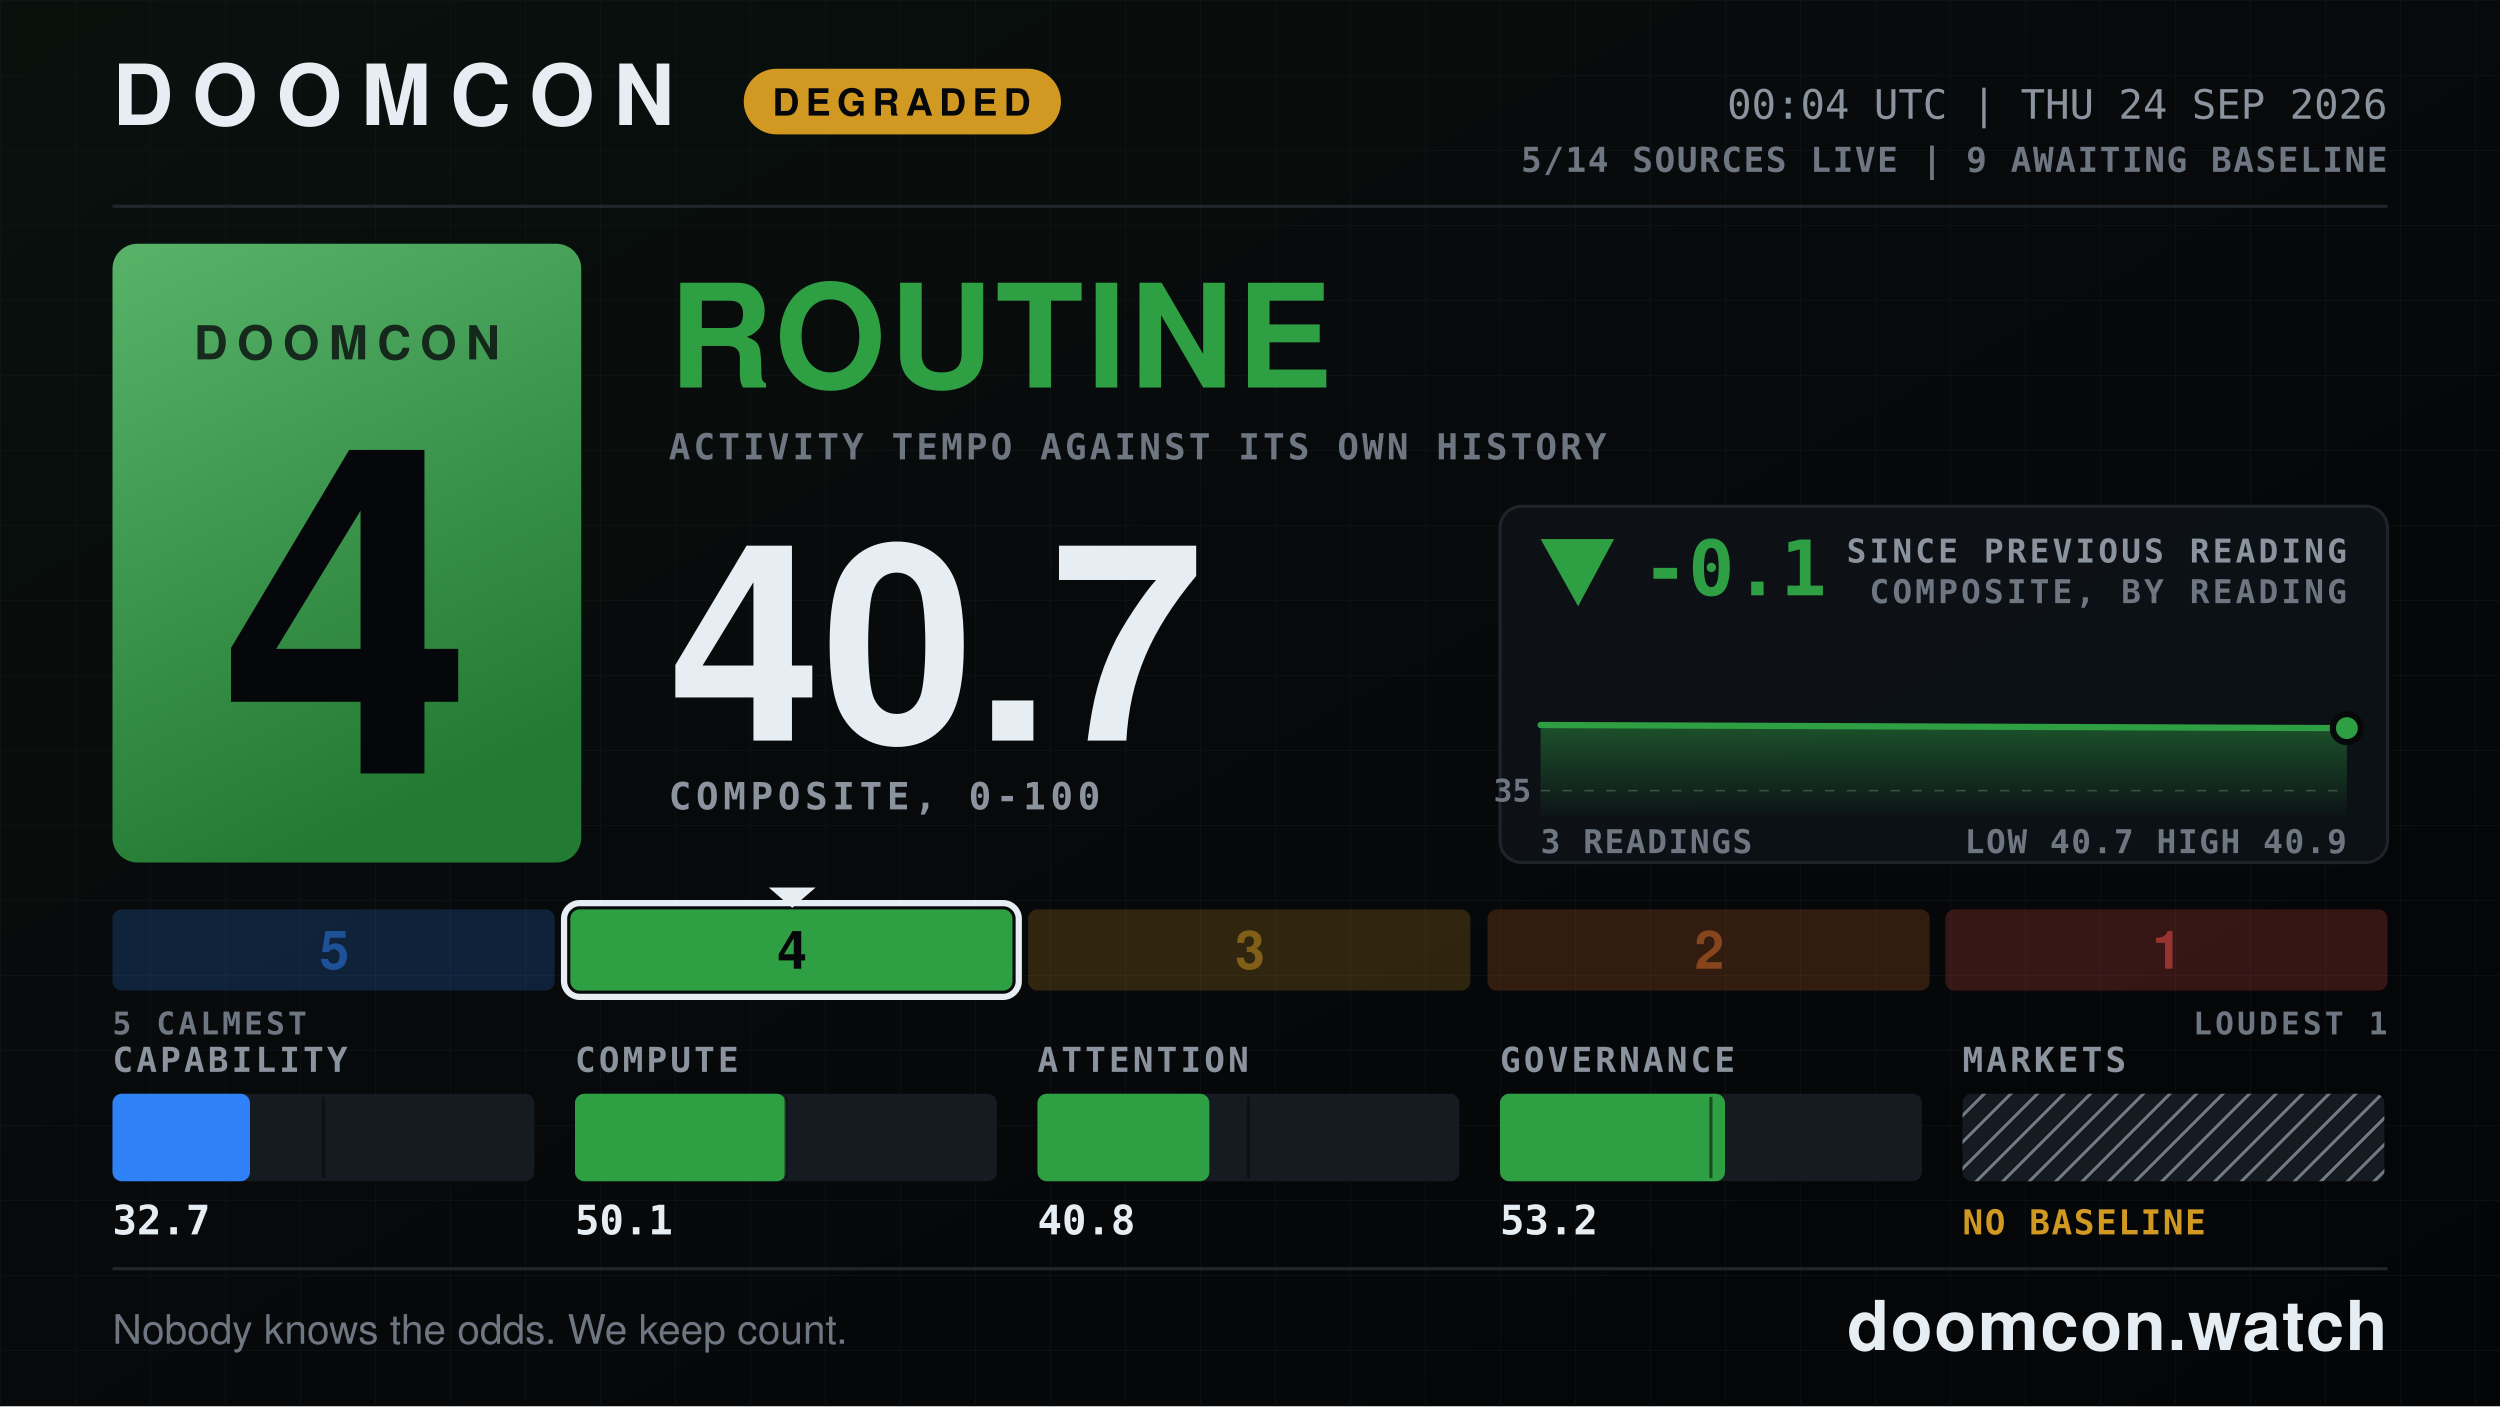
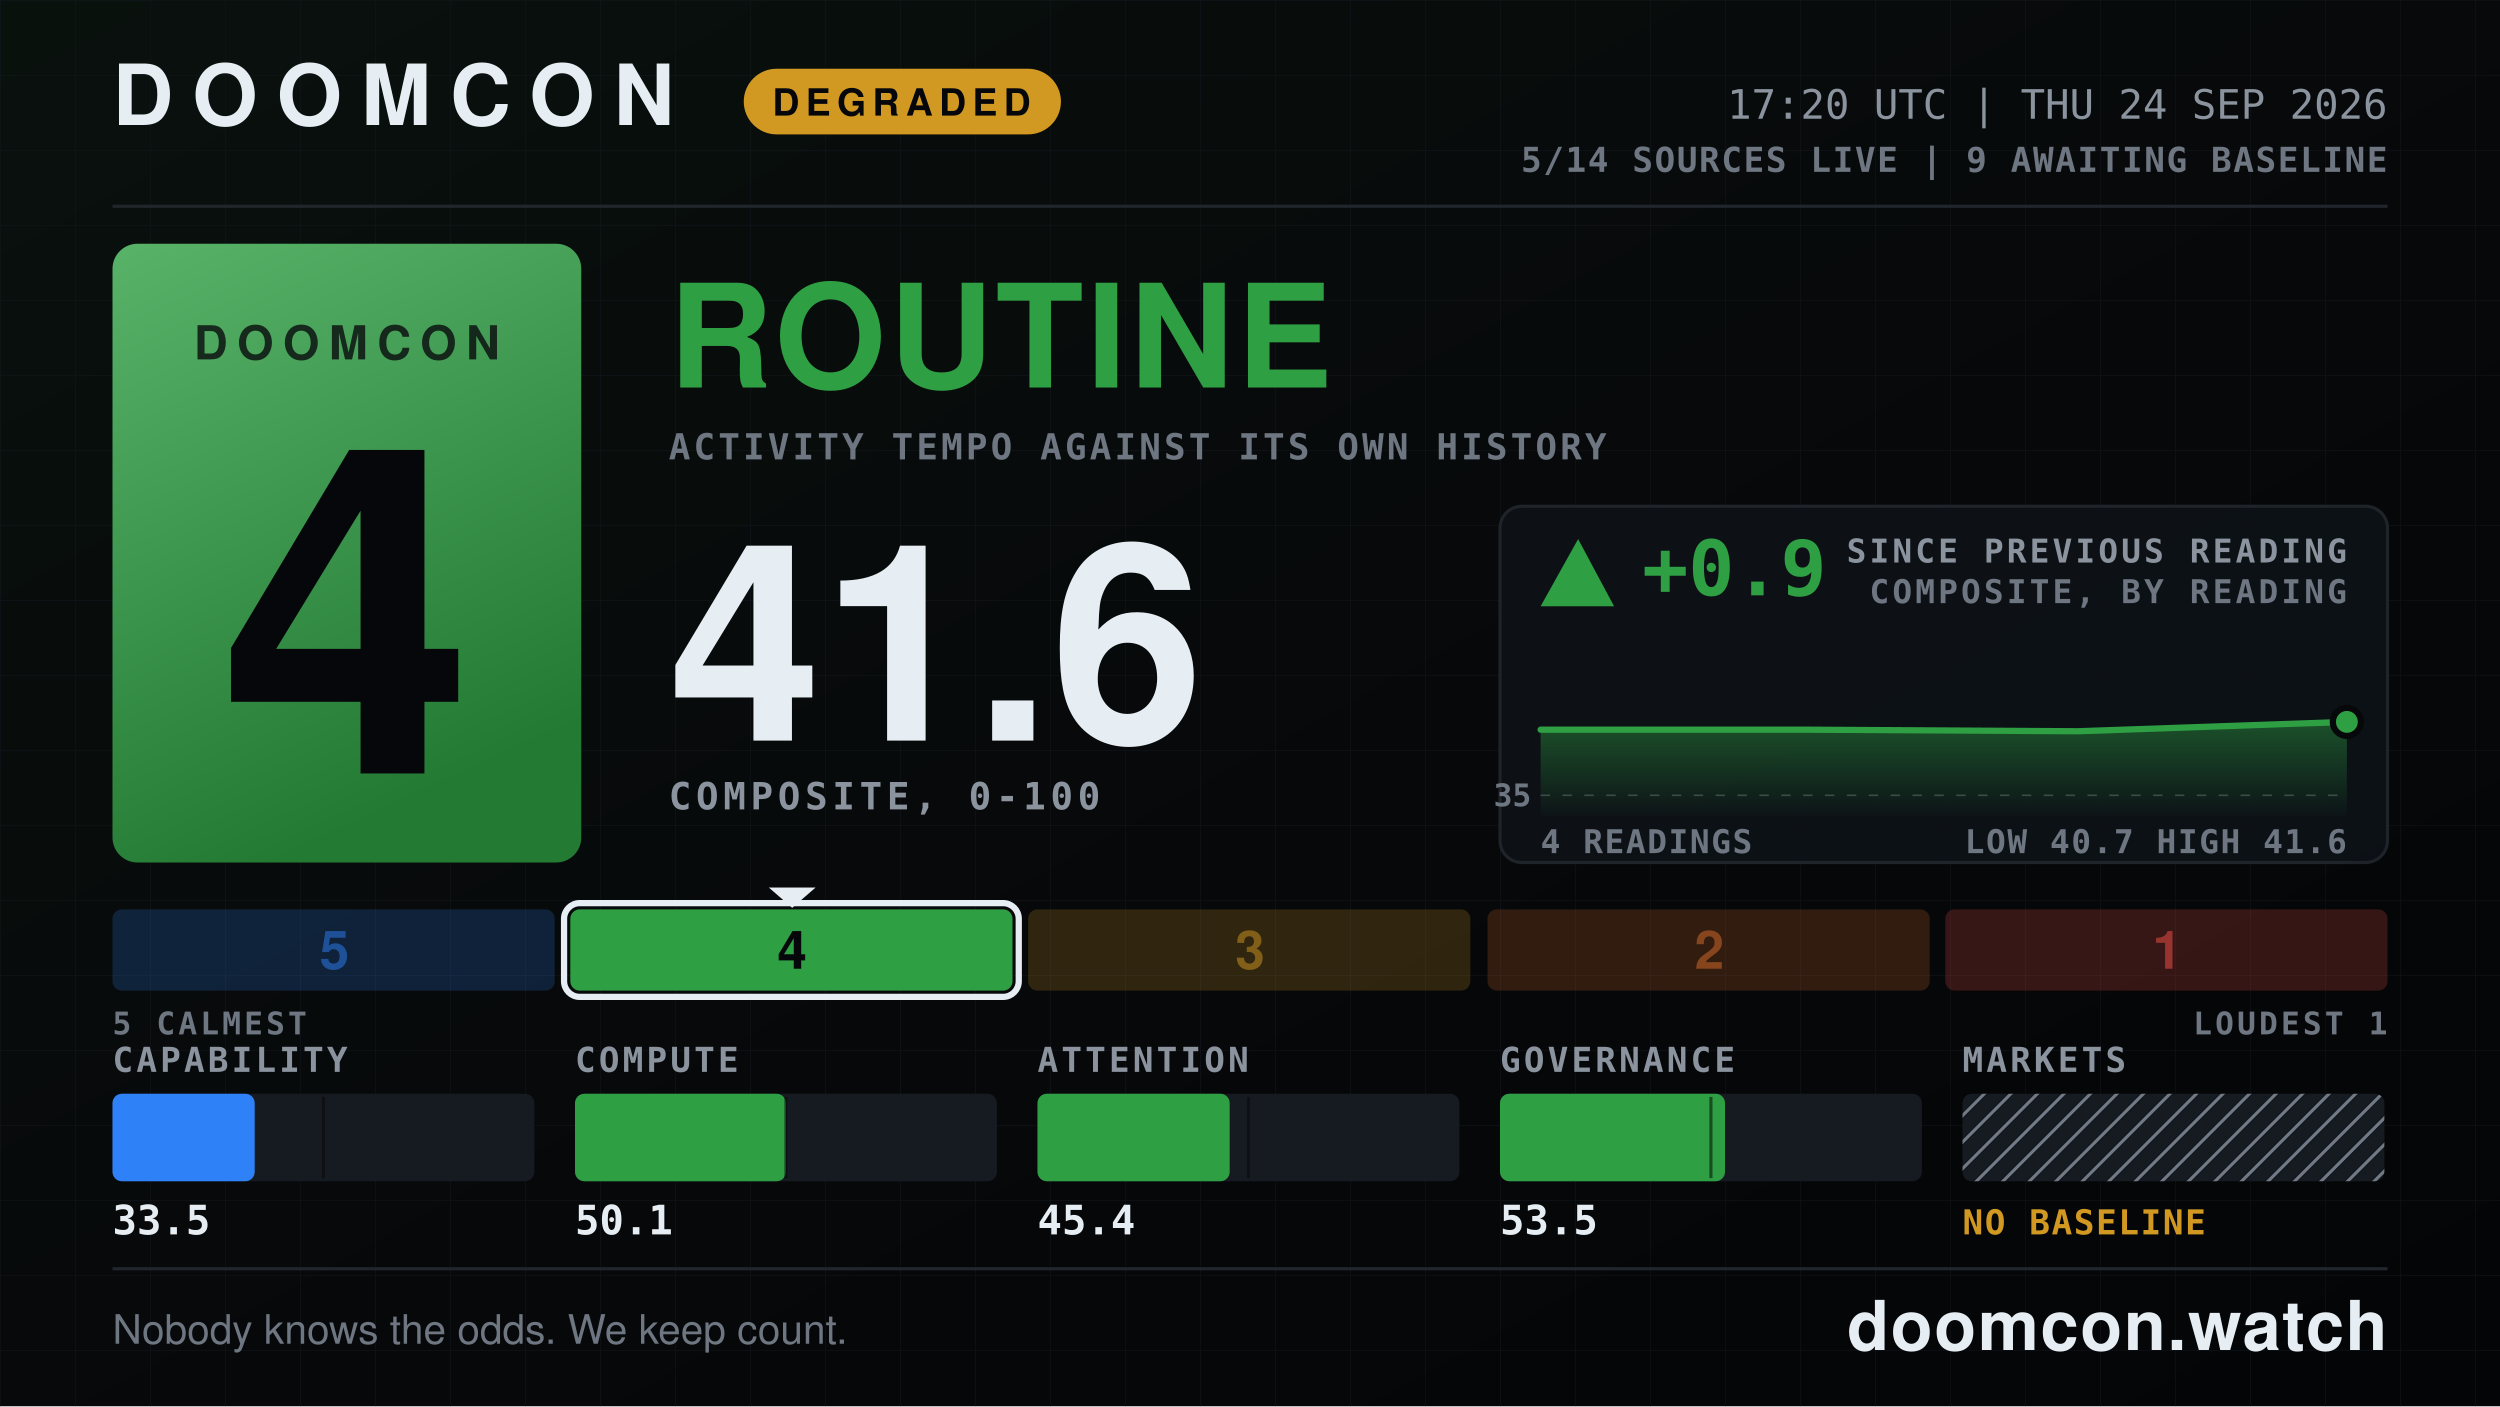
- <svg xmlns="http://www.w3.org/2000/svg" width="1600" height="900" viewBox="0 0 1600 900" role="img" aria-label="DOOMCON 4 ROUTINE — 40.7 of 100">
+ <svg xmlns="http://www.w3.org/2000/svg" width="1600" height="900" viewBox="0 0 1600 900" role="img" aria-label="DOOMCON 4 ROUTINE — 41.6 of 100">
  <defs>
    <pattern id="dark-hatch" width="12" height="12" patternUnits="userSpaceOnUse" patternTransform="rotate(45)">
      <rect width="12" height="12" fill="#161b22" />
      <line x1="0" y1="0" x2="0" y2="12" stroke="#6e7681" stroke-width="4" />
    </pattern>
    <pattern id="grid" width="48" height="48" patternUnits="userSpaceOnUse">
      <path d="M48 0H0V48" fill="none" stroke="#141a22" stroke-width="1" />
    </pattern>
    <linearGradient id="grad-bg" x1="0" y1="0" x2="1" y2="1">
      <stop offset="0" stop-color="#09110d" />
      <stop offset="0.55" stop-color="#07080a" />
      <stop offset="1" stop-color="#040507" />
    </linearGradient>
    <linearGradient id="grad-chip" x1="0" y1="0" x2="0.35" y2="1">
      <stop offset="0" stop-color="#58b369" />
      <stop offset="1" stop-color="#237a33" />
    </linearGradient>
    <linearGradient id="grad-spark" x1="0" y1="0" x2="0" y2="1">
      <stop offset="0" stop-color="#2ea043" stop-opacity="0.45" />
      <stop offset="1" stop-color="#2ea043" stop-opacity="0.02" />
    </linearGradient>
  </defs>
  <rect x="0" y="0" width="1600" height="900" fill="url(#grad-bg)" />
  <rect x="0" y="0" width="1600" height="900" fill="url(#grid)" opacity="0.55" />
  <text x="72" y="80" font-family="ui-sans-serif, system-ui, -apple-system, Segoe UI, Helvetica, Arial, sans-serif" font-size="54" font-weight="800" fill="#e6edf3" text-anchor="start" letter-spacing="12">DOOMCON</text>
  <rect x="476" y="44" width="203" height="42" fill="#d29922" rx="21" />
  <text x="577" y="74" font-family="ui-sans-serif, system-ui, -apple-system, Segoe UI, Helvetica, Arial, sans-serif" font-size="24" font-weight="800" fill="#06070a" text-anchor="middle" letter-spacing="4">DEGRADED</text>
-   <text x="1528" y="76" font-family="ui-monospace, SFMono-Regular, Menlo, DejaVu Sans Mono, Consolas, monospace" font-size="26" font-weight="500" fill="#8b949e" text-anchor="end">00:04 UTC | THU 24 SEP 2026</text>
+   <text x="1528" y="76" font-family="ui-monospace, SFMono-Regular, Menlo, DejaVu Sans Mono, Consolas, monospace" font-size="26" font-weight="500" fill="#8b949e" text-anchor="end">17:20 UTC | THU 24 SEP 2026</text>
  <text x="1528" y="110" font-family="ui-monospace, SFMono-Regular, Menlo, DejaVu Sans Mono, Consolas, monospace" font-size="22" font-weight="600" fill="#6e7681" text-anchor="end" letter-spacing="1">5/14 SOURCES LIVE  |  9 AWAITING BASELINE</text>
  <line x1="72" y1="132" x2="1528" y2="132" stroke="#21262d" stroke-width="2" />
  <rect x="72" y="156" width="300" height="396" fill="url(#grad-chip)" rx="16" />
  <text x="222" y="230" font-family="ui-sans-serif, system-ui, -apple-system, Segoe UI, Helvetica, Arial, sans-serif" font-size="30" font-weight="800" fill="#06070a" text-anchor="middle" letter-spacing="6" opacity="0.78">DOOMCON</text>
  <text x="222" y="495" font-family="ui-sans-serif, system-ui, -apple-system, Segoe UI, Helvetica, Arial, sans-serif" font-size="292" font-weight="800" fill="#06070a" text-anchor="middle">4</text>
  <text x="428" y="248" font-family="ui-sans-serif, system-ui, -apple-system, Segoe UI, Helvetica, Arial, sans-serif" font-size="92" font-weight="800" fill="#2ea043" text-anchor="start" letter-spacing="2">ROUTINE</text>
  <text x="428" y="294" font-family="ui-monospace, SFMono-Regular, Menlo, DejaVu Sans Mono, Consolas, monospace" font-size="23" font-weight="600" fill="#6e7681" text-anchor="start" letter-spacing="2">ACTIVITY TEMPO AGAINST ITS OWN HISTORY</text>
-   <text x="428" y="474" font-family="ui-sans-serif, system-ui, -apple-system, Segoe UI, Helvetica, Arial, sans-serif" font-size="176" font-weight="800" fill="#e6edf3" text-anchor="start">40.7</text>
+   <text x="428" y="474" font-family="ui-sans-serif, system-ui, -apple-system, Segoe UI, Helvetica, Arial, sans-serif" font-size="176" font-weight="800" fill="#e6edf3" text-anchor="start">41.6</text>
  <text x="428" y="518" font-family="ui-monospace, SFMono-Regular, Menlo, DejaVu Sans Mono, Consolas, monospace" font-size="24" font-weight="600" fill="#8b949e" text-anchor="start" letter-spacing="3">COMPOSITE, 0-100</text>
  <rect x="960" y="324" width="568" height="228" fill="#0d1117" rx="14" stroke="#21262d" stroke-width="2" opacity="0.92" />
-   <polygon points="1010,388 986,345 1033,345" fill="#2ea043" />
-   <text x="1051" y="381" font-family="ui-monospace, SFMono-Regular, Menlo, DejaVu Sans Mono, Consolas, monospace" font-size="49" font-weight="800" fill="#2ea043" text-anchor="start">-0.1</text>
+   <polygon points="1010,345 986,388 1033,388" fill="#2ea043" />
+   <text x="1051" y="381" font-family="ui-monospace, SFMono-Regular, Menlo, DejaVu Sans Mono, Consolas, monospace" font-size="49" font-weight="800" fill="#2ea043" text-anchor="start">+0.9</text>
  <text x="1502" y="360" font-family="ui-monospace, SFMono-Regular, Menlo, DejaVu Sans Mono, Consolas, monospace" font-size="21" font-weight="600" fill="#8b949e" text-anchor="end" letter-spacing="2">SINCE PREVIOUS READING</text>
  <text x="1502" y="386" font-family="ui-monospace, SFMono-Regular, Menlo, DejaVu Sans Mono, Consolas, monospace" font-size="21" font-weight="600" fill="#6e7681" text-anchor="end" letter-spacing="2">COMPOSITE, BY READING</text>
-   <line x1="986" y1="506" x2="1502" y2="506" stroke="#6e7681" stroke-width="1" stroke-dasharray="6 8" opacity="0.5" />
-   <text x="980" y="513" font-family="ui-monospace, SFMono-Regular, Menlo, DejaVu Sans Mono, Consolas, monospace" font-size="20" font-weight="600" fill="#6e7681" text-anchor="end">35</text>
-   <path d="M986 464 L1244 465 L1502 466 L1502 522 L986 522 Z" fill="url(#grad-spark)" />
-   <path d="M986 464 L1244 465 L1502 466" fill="none" stroke="#2ea043" stroke-width="4" stroke-linejoin="round" stroke-linecap="round" />
-   <circle cx="1502" cy="466" r="9" fill="#2ea043" stroke="#07080a" stroke-width="4" />
-   <text x="986" y="546" font-family="ui-monospace, SFMono-Regular, Menlo, DejaVu Sans Mono, Consolas, monospace" font-size="21" font-weight="600" fill="#6e7681" text-anchor="start" letter-spacing="1">3 READINGS</text>
-   <text x="1502" y="546" font-family="ui-monospace, SFMono-Regular, Menlo, DejaVu Sans Mono, Consolas, monospace" font-size="21" font-weight="600" fill="#6e7681" text-anchor="end" letter-spacing="1">LOW 40.7  HIGH 40.9</text>
+   <line x1="986" y1="509" x2="1502" y2="509" stroke="#6e7681" stroke-width="1" stroke-dasharray="6 8" opacity="0.5" />
+   <text x="980" y="516" font-family="ui-monospace, SFMono-Regular, Menlo, DejaVu Sans Mono, Consolas, monospace" font-size="20" font-weight="600" fill="#6e7681" text-anchor="end">35</text>
+   <path d="M986 467 L1158 467 L1330 468 L1502 462 L1502 522 L986 522 Z" fill="url(#grad-spark)" />
+   <path d="M986 467 L1158 467 L1330 468 L1502 462" fill="none" stroke="#2ea043" stroke-width="4" stroke-linejoin="round" stroke-linecap="round" />
+   <circle cx="1502" cy="462" r="9" fill="#2ea043" stroke="#07080a" stroke-width="4" />
+   <text x="986" y="546" font-family="ui-monospace, SFMono-Regular, Menlo, DejaVu Sans Mono, Consolas, monospace" font-size="21" font-weight="600" fill="#6e7681" text-anchor="start" letter-spacing="1">4 READINGS</text>
+   <text x="1502" y="546" font-family="ui-monospace, SFMono-Regular, Menlo, DejaVu Sans Mono, Consolas, monospace" font-size="21" font-weight="600" fill="#6e7681" text-anchor="end" letter-spacing="1">LOW 40.7  HIGH 41.6</text>
  <rect x="72" y="582" width="283" height="52" fill="#2f81f7" rx="6" opacity="0.2" />
  <text x="214" y="620" font-family="ui-sans-serif, system-ui, -apple-system, Segoe UI, Helvetica, Arial, sans-serif" font-size="34" font-weight="800" fill="#1f5198" text-anchor="middle">5</text>
  <rect x="365" y="582" width="283" height="52" fill="#2ea043" rx="6" opacity="1" />
  <rect x="361" y="578" width="291" height="60" fill="none" rx="10" stroke="#e6edf3" stroke-width="4" />
  <polygon points="492,568 522,568 507,581" fill="#e6edf3" />
  <text x="507" y="620" font-family="ui-sans-serif, system-ui, -apple-system, Segoe UI, Helvetica, Arial, sans-serif" font-size="34" font-weight="800" fill="#06070a" text-anchor="middle">4</text>
  <rect x="658" y="582" width="283" height="52" fill="#d29922" rx="6" opacity="0.2" />
  <text x="800" y="620" font-family="ui-sans-serif, system-ui, -apple-system, Segoe UI, Helvetica, Arial, sans-serif" font-size="34" font-weight="800" fill="#815f18" text-anchor="middle">3</text>
  <rect x="952" y="582" width="283" height="52" fill="#db6d28" rx="6" opacity="0.2" />
  <text x="1094" y="620" font-family="ui-sans-serif, system-ui, -apple-system, Segoe UI, Helvetica, Arial, sans-serif" font-size="34" font-weight="800" fill="#86451c" text-anchor="middle">2</text>
  <rect x="1245" y="582" width="283" height="52" fill="#f85149" rx="6" opacity="0.2" />
  <text x="1387" y="620" font-family="ui-sans-serif, system-ui, -apple-system, Segoe UI, Helvetica, Arial, sans-serif" font-size="34" font-weight="800" fill="#983430" text-anchor="middle">1</text>
  <text x="72" y="662" font-family="ui-monospace, SFMono-Regular, Menlo, DejaVu Sans Mono, Consolas, monospace" font-size="20" font-weight="600" fill="#6e7681" text-anchor="start" letter-spacing="2">5 CALMEST</text>
  <text x="1528" y="662" font-family="ui-monospace, SFMono-Regular, Menlo, DejaVu Sans Mono, Consolas, monospace" font-size="20" font-weight="600" fill="#6e7681" text-anchor="end" letter-spacing="2">LOUDEST 1</text>
  <text x="72" y="686" font-family="ui-monospace, SFMono-Regular, Menlo, DejaVu Sans Mono, Consolas, monospace" font-size="22" font-weight="600" fill="#8b949e" text-anchor="start" letter-spacing="2">CAPABILITY</text>
  <rect x="72" y="700" width="270" height="56" fill="#161b22" rx="6" />
-   <rect x="72" y="700" width="88" height="56" fill="#2f81f7" rx="6" />
+   <rect x="72" y="700" width="91" height="56" fill="#2f81f7" rx="6" />
  <line x1="207" y1="702" x2="207" y2="754" stroke="#07080a" stroke-width="2" opacity="0.55" />
-   <text x="72" y="790" font-family="ui-monospace, SFMono-Regular, Menlo, DejaVu Sans Mono, Consolas, monospace" font-size="26" font-weight="700" fill="#e6edf3" text-anchor="start">32.7</text>
+   <text x="72" y="790" font-family="ui-monospace, SFMono-Regular, Menlo, DejaVu Sans Mono, Consolas, monospace" font-size="26" font-weight="700" fill="#e6edf3" text-anchor="start">33.5</text>
  <text x="368" y="686" font-family="ui-monospace, SFMono-Regular, Menlo, DejaVu Sans Mono, Consolas, monospace" font-size="22" font-weight="600" fill="#8b949e" text-anchor="start" letter-spacing="2">COMPUTE</text>
  <rect x="368" y="700" width="270" height="56" fill="#161b22" rx="6" />
  <rect x="368" y="700" width="135" height="56" fill="#2ea043" rx="6" />
  <line x1="503" y1="702" x2="503" y2="754" stroke="#07080a" stroke-width="2" opacity="0.55" />
  <text x="368" y="790" font-family="ui-monospace, SFMono-Regular, Menlo, DejaVu Sans Mono, Consolas, monospace" font-size="26" font-weight="700" fill="#e6edf3" text-anchor="start">50.1</text>
  <text x="664" y="686" font-family="ui-monospace, SFMono-Regular, Menlo, DejaVu Sans Mono, Consolas, monospace" font-size="22" font-weight="600" fill="#8b949e" text-anchor="start" letter-spacing="2">ATTENTION</text>
  <rect x="664" y="700" width="270" height="56" fill="#161b22" rx="6" />
-   <rect x="664" y="700" width="110" height="56" fill="#2ea043" rx="6" />
+   <rect x="664" y="700" width="123" height="56" fill="#2ea043" rx="6" />
  <line x1="799" y1="702" x2="799" y2="754" stroke="#07080a" stroke-width="2" opacity="0.55" />
-   <text x="664" y="790" font-family="ui-monospace, SFMono-Regular, Menlo, DejaVu Sans Mono, Consolas, monospace" font-size="26" font-weight="700" fill="#e6edf3" text-anchor="start">40.8</text>
+   <text x="664" y="790" font-family="ui-monospace, SFMono-Regular, Menlo, DejaVu Sans Mono, Consolas, monospace" font-size="26" font-weight="700" fill="#e6edf3" text-anchor="start">45.4</text>
  <text x="960" y="686" font-family="ui-monospace, SFMono-Regular, Menlo, DejaVu Sans Mono, Consolas, monospace" font-size="22" font-weight="600" fill="#8b949e" text-anchor="start" letter-spacing="2">GOVERNANCE</text>
  <rect x="960" y="700" width="270" height="56" fill="#161b22" rx="6" />
  <rect x="960" y="700" width="144" height="56" fill="#2ea043" rx="6" />
  <line x1="1095" y1="702" x2="1095" y2="754" stroke="#07080a" stroke-width="2" opacity="0.55" />
-   <text x="960" y="790" font-family="ui-monospace, SFMono-Regular, Menlo, DejaVu Sans Mono, Consolas, monospace" font-size="26" font-weight="700" fill="#e6edf3" text-anchor="start">53.2</text>
+   <text x="960" y="790" font-family="ui-monospace, SFMono-Regular, Menlo, DejaVu Sans Mono, Consolas, monospace" font-size="26" font-weight="700" fill="#e6edf3" text-anchor="start">53.5</text>
  <text x="1256" y="686" font-family="ui-monospace, SFMono-Regular, Menlo, DejaVu Sans Mono, Consolas, monospace" font-size="22" font-weight="600" fill="#8b949e" text-anchor="start" letter-spacing="2">MARKETS</text>
  <rect x="1256" y="700" width="270" height="56" fill="url(#dark-hatch)" rx="6" />
  <text x="1256" y="790" font-family="ui-monospace, SFMono-Regular, Menlo, DejaVu Sans Mono, Consolas, monospace" font-size="22" font-weight="800" fill="#d29922" text-anchor="start" letter-spacing="1">NO BASELINE</text>
  <line x1="72" y1="812" x2="1528" y2="812" stroke="#21262d" stroke-width="2" />
  <text x="72" y="860" font-family="ui-sans-serif, system-ui, -apple-system, Segoe UI, Helvetica, Arial, sans-serif" font-size="26" font-weight="500" fill="#6e7681" text-anchor="start">Nobody knows the odds. We keep count.</text>
  <text x="1528" y="864" font-family="ui-sans-serif, system-ui, -apple-system, Segoe UI, Helvetica, Arial, sans-serif" font-size="44" font-weight="800" fill="#e6edf3" text-anchor="end" letter-spacing="1">doomcon.watch</text>
</svg>
